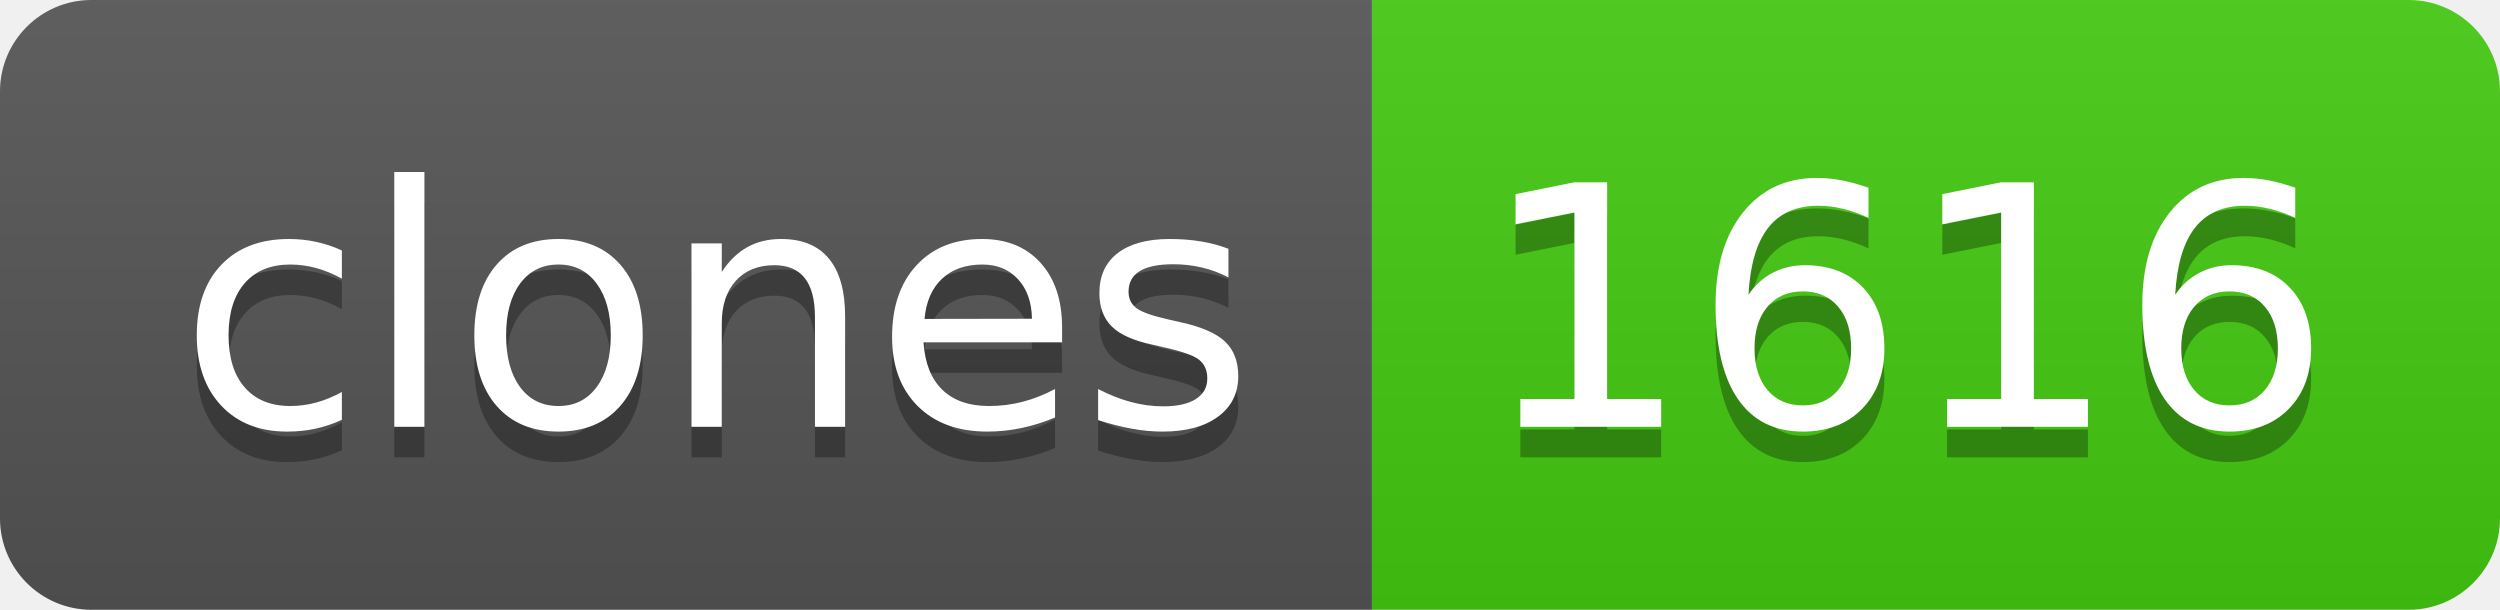
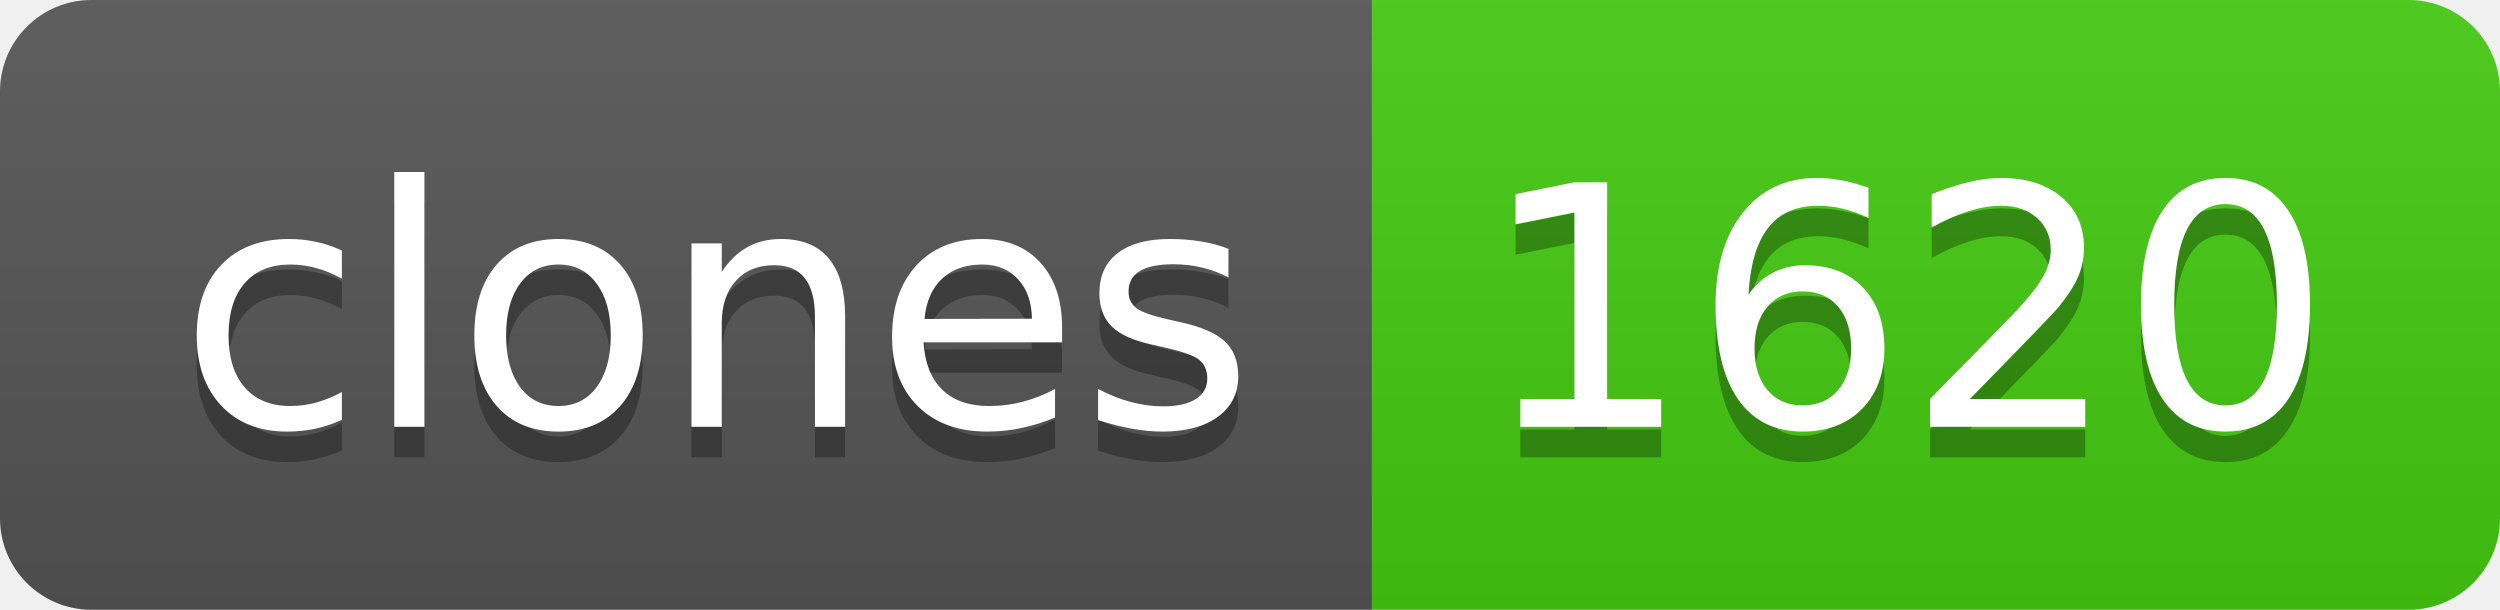
- <svg xmlns="http://www.w3.org/2000/svg" width="82" height="20" role="img" aria-label="clones: 1616">
+ <svg xmlns="http://www.w3.org/2000/svg" width="82" height="20" role="img" aria-label="clones: 1620">
  <linearGradient id="s" x2="0" y2="100%">
    <stop offset="0" stop-color="#bbb" stop-opacity=".1" />
    <stop offset="1" stop-opacity=".1" />
  </linearGradient>
  <clipPath id="r">
    <rect width="82" height="20" rx="3" fill="#fff" />
  </clipPath>
  <g clip-path="url(#r)">
    <rect width="45" height="20" fill="#555" />
    <rect x="45" width="37" height="20" fill="#4c1" />
    <rect width="82" height="20" fill="url(#s)" />
  </g>
  <g fill="#fff" text-anchor="middle" font-family="Verdana,Geneva,DejaVu Sans,sans-serif" text-rendering="geometricPrecision" font-size="110">
    <text aria-hidden="true" x="235" y="150" fill="#010101" fill-opacity=".3" transform="scale(.1)" textLength="350">clones</text>
    <text x="235" y="140" transform="scale(.1)" fill="#fff" textLength="350">clones</text>
-     <text aria-hidden="true" x="625" y="150" fill="#010101" fill-opacity=".3" transform="scale(.1)" textLength="270">1616</text>
-     <text x="625" y="140" transform="scale(.1)" fill="#fff" textLength="270">1616</text>
+     <text aria-hidden="true" x="625" y="150" fill="#010101" fill-opacity=".3" transform="scale(.1)" textLength="270">1620</text>
+     <text x="625" y="140" transform="scale(.1)" fill="#fff" textLength="270">1620</text>
  </g>
</svg>
